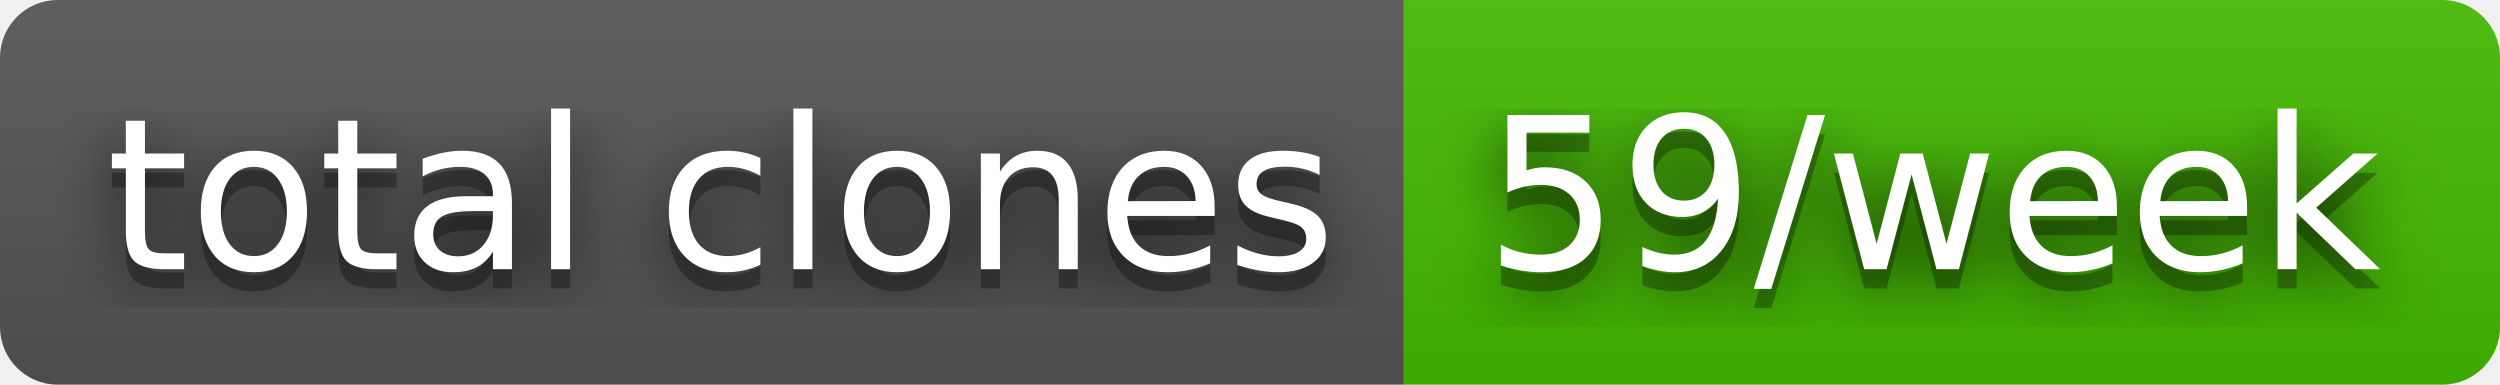
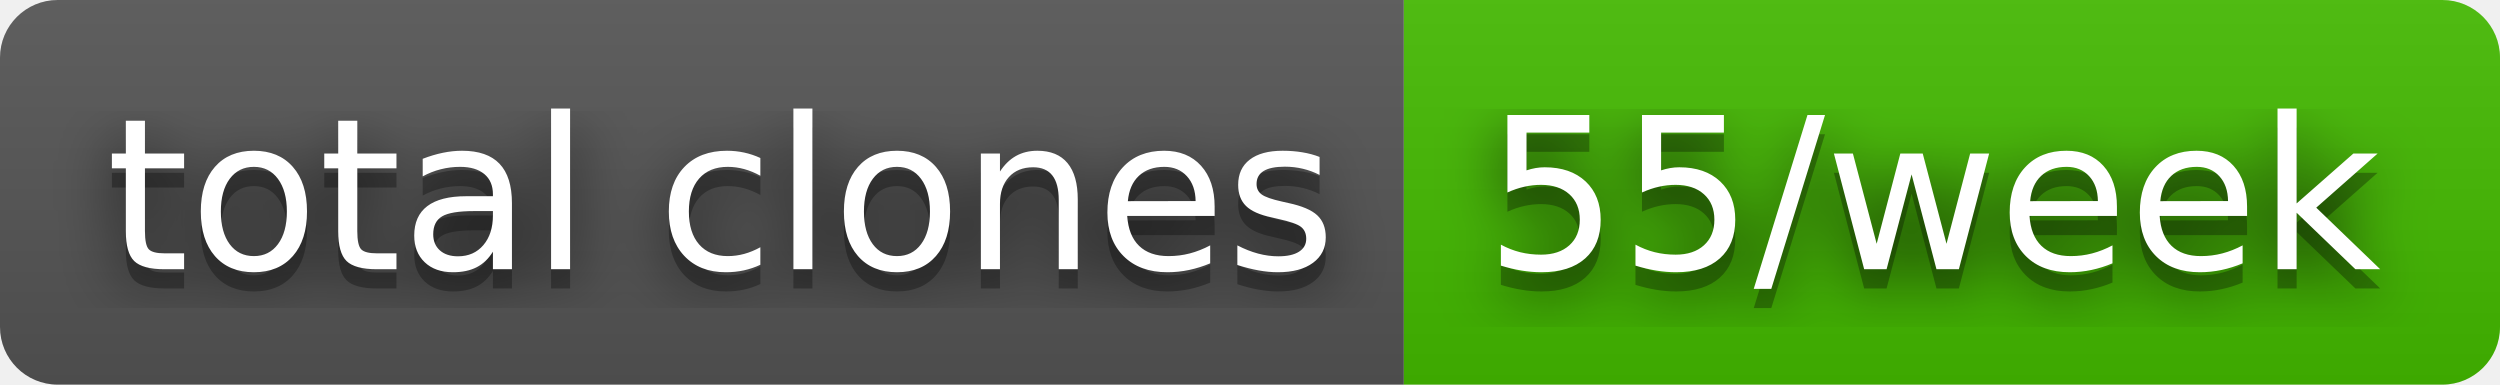
- <svg xmlns="http://www.w3.org/2000/svg" width="130" height="20" role="img" aria-label="total clones: 59/week">
+ <svg xmlns="http://www.w3.org/2000/svg" width="130" height="20" role="img" aria-label="total clones: 55/week">
  <filter id="blur">
    <feGaussianBlur stdDeviation="16" />
  </filter>
  <linearGradient id="s" x2="0" y2="100%">
    <stop offset="0" stop-color="#bbb" stop-opacity=".1" />
    <stop offset="1" stop-opacity=".1" />
  </linearGradient>
  <clipPath id="r">
    <rect width="130" height="20" rx="3" />
  </clipPath>
  <g clip-path="url(#r)">
    <rect width="73" height="20" fill="#555" />
    <rect x="73" width="57" height="20" fill="#4b0" />
    <rect width="130" height="20" fill="url(#s)" />
  </g>
  <g fill="#fff" text-anchor="middle" font-family="Verdana,Geneva,DejaVu Sans,sans-serif" text-rendering="geometricPrecision" font-size="110">
    <g transform="scale(.1)">
      <g aria-hidden="true" fill="#010101">
        <text x="375" y="150" fill-opacity=".8" filter="url(#blur)" textLength="630">total clones</text>
        <text x="375" y="150" fill-opacity=".3" textLength="630">total clones</text>
      </g>
      <text x="375" y="140" textLength="630">total clones</text>
    </g>
    <g transform="scale(.1)">
      <g aria-hidden="true" fill="#010101">
-         <text x="1005" y="150" fill-opacity=".8" filter="url(#blur)" textLength="470">59/week</text>
-         <text x="1005" y="150" fill-opacity=".3" textLength="470">59/week</text>
+         <text x="1005" y="150" fill-opacity=".8" filter="url(#blur)" textLength="470">55/week</text>
+         <text x="1005" y="150" fill-opacity=".3" textLength="470">55/week</text>
      </g>
-       <text x="1005" y="140" textLength="470">59/week</text>
+       <text x="1005" y="140" textLength="470">55/week</text>
    </g>
  </g>
</svg>
